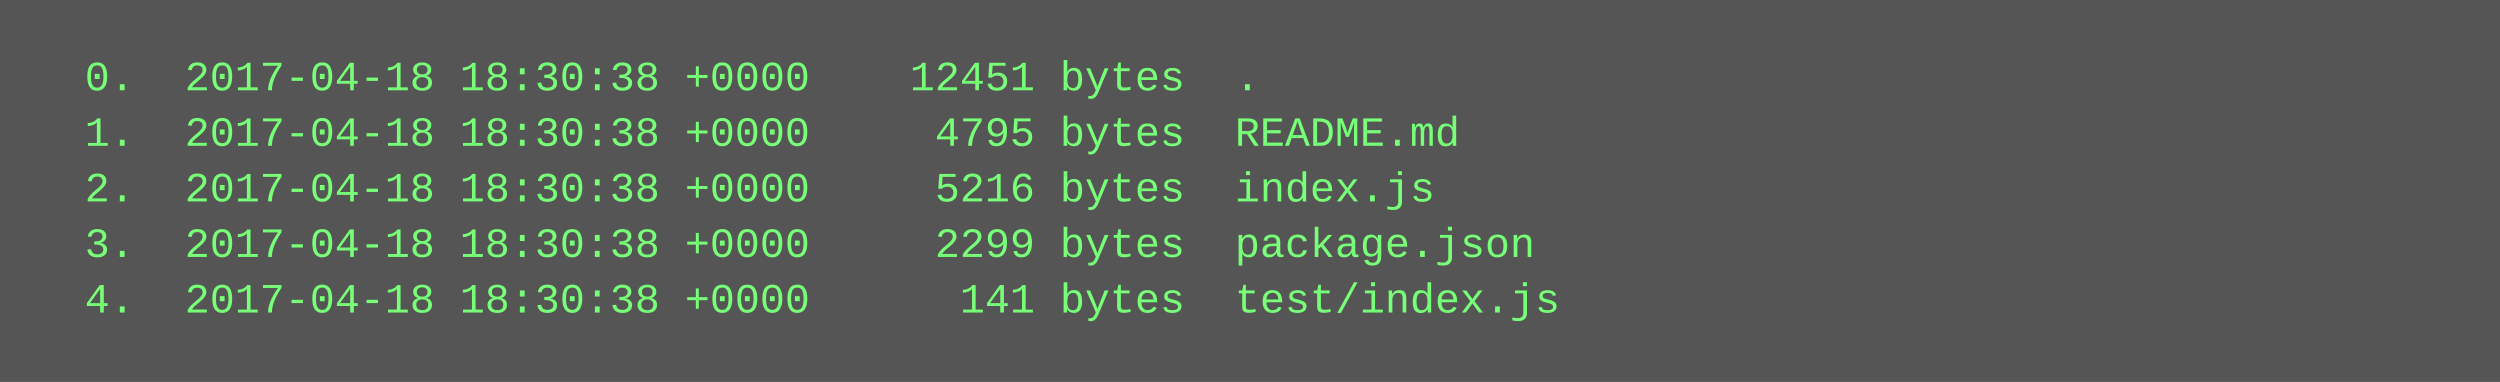
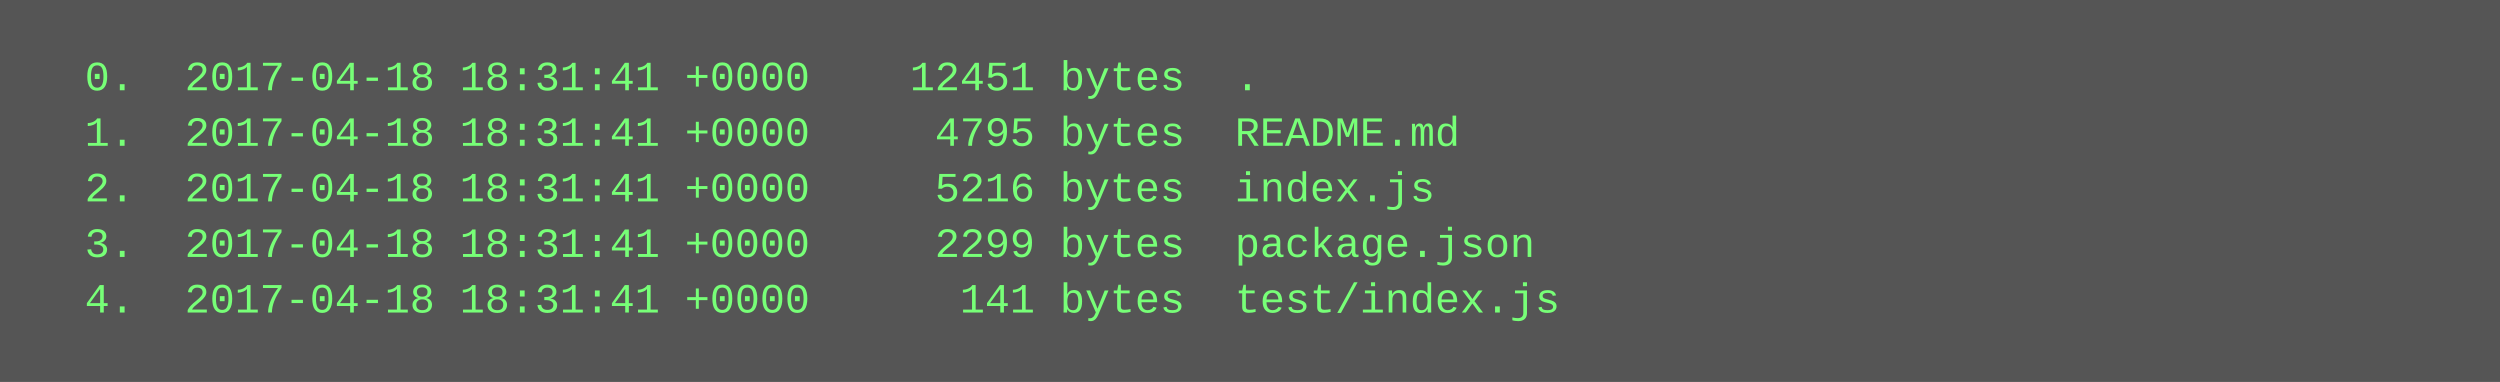
<svg xmlns="http://www.w3.org/2000/svg" height="110" width="720">
  <rect height="110" fill="#555" width="720" />
  <text fill="#7f7" font-family="Courier New" font-size="12" xml:space="preserve">
-     <tspan x="10" y="26">  0.  2017-04-18 18:30:38 +0000    12451 bytes  .</tspan>
-     <tspan x="10" y="42">  1.  2017-04-18 18:30:38 +0000     4795 bytes  README.md</tspan>
-     <tspan x="10" y="58">  2.  2017-04-18 18:30:38 +0000     5216 bytes  index.js</tspan>
-     <tspan x="10" y="74">  3.  2017-04-18 18:30:38 +0000     2299 bytes  package.json</tspan>
-     <tspan x="10" y="90">  4.  2017-04-18 18:30:38 +0000      141 bytes  test/index.js</tspan>
+     <tspan x="10" y="26">  0.  2017-04-18 18:31:41 +0000    12451 bytes  .</tspan>
+     <tspan x="10" y="42">  1.  2017-04-18 18:31:41 +0000     4795 bytes  README.md</tspan>
+     <tspan x="10" y="58">  2.  2017-04-18 18:31:41 +0000     5216 bytes  index.js</tspan>
+     <tspan x="10" y="74">  3.  2017-04-18 18:31:41 +0000     2299 bytes  package.json</tspan>
+     <tspan x="10" y="90">  4.  2017-04-18 18:31:41 +0000      141 bytes  test/index.js</tspan>
  </text>
</svg>
